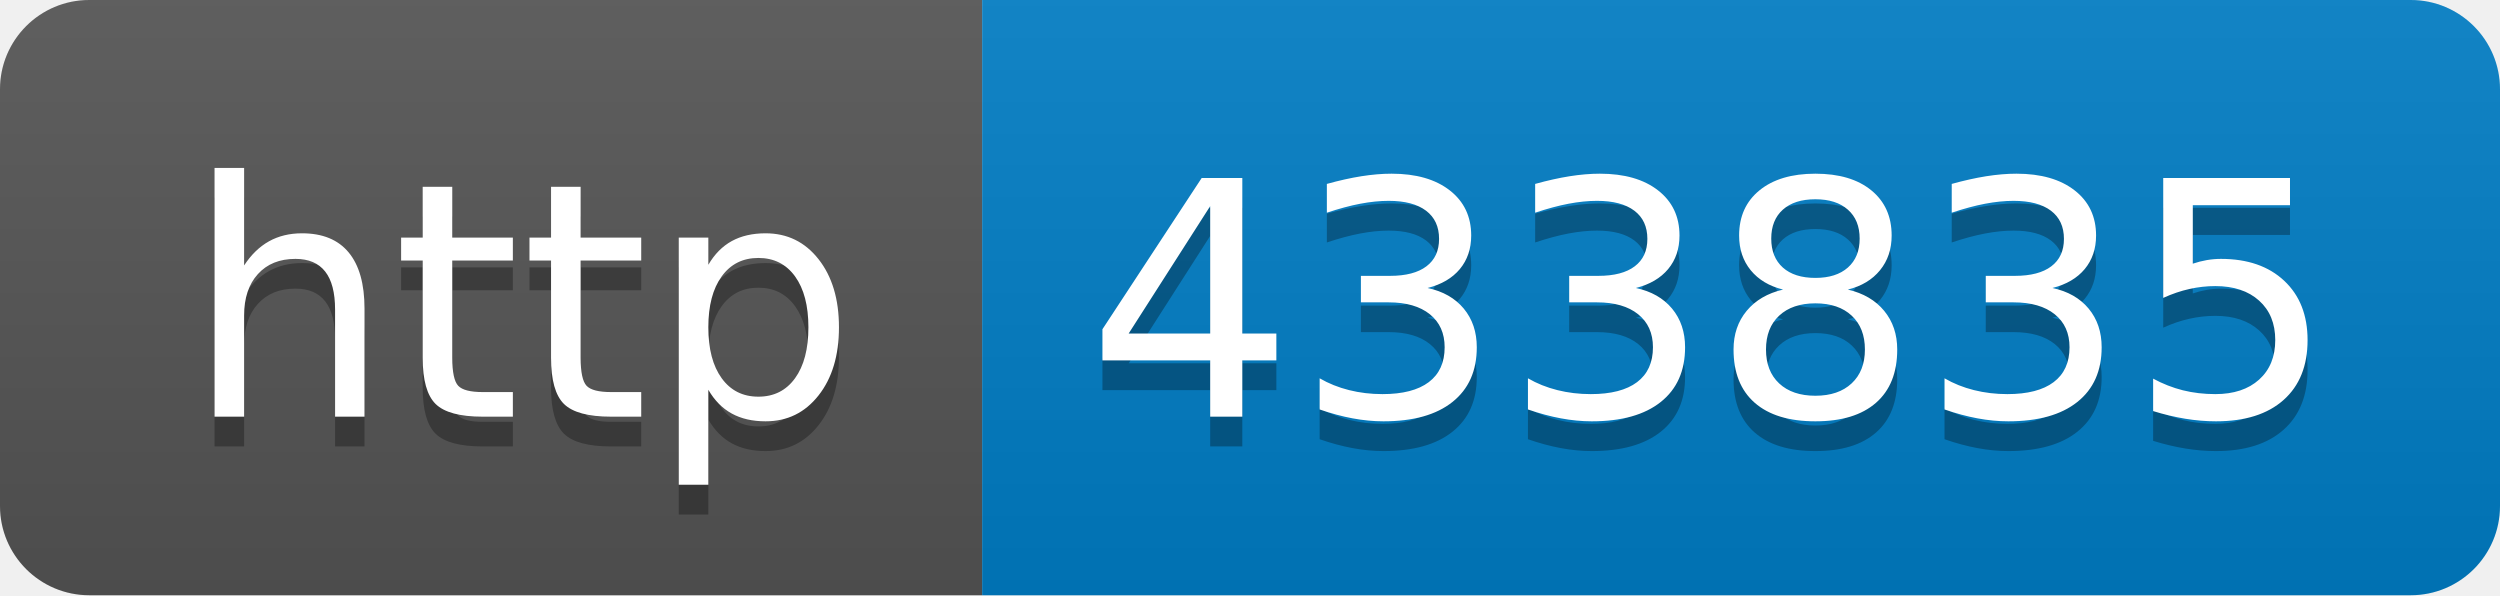
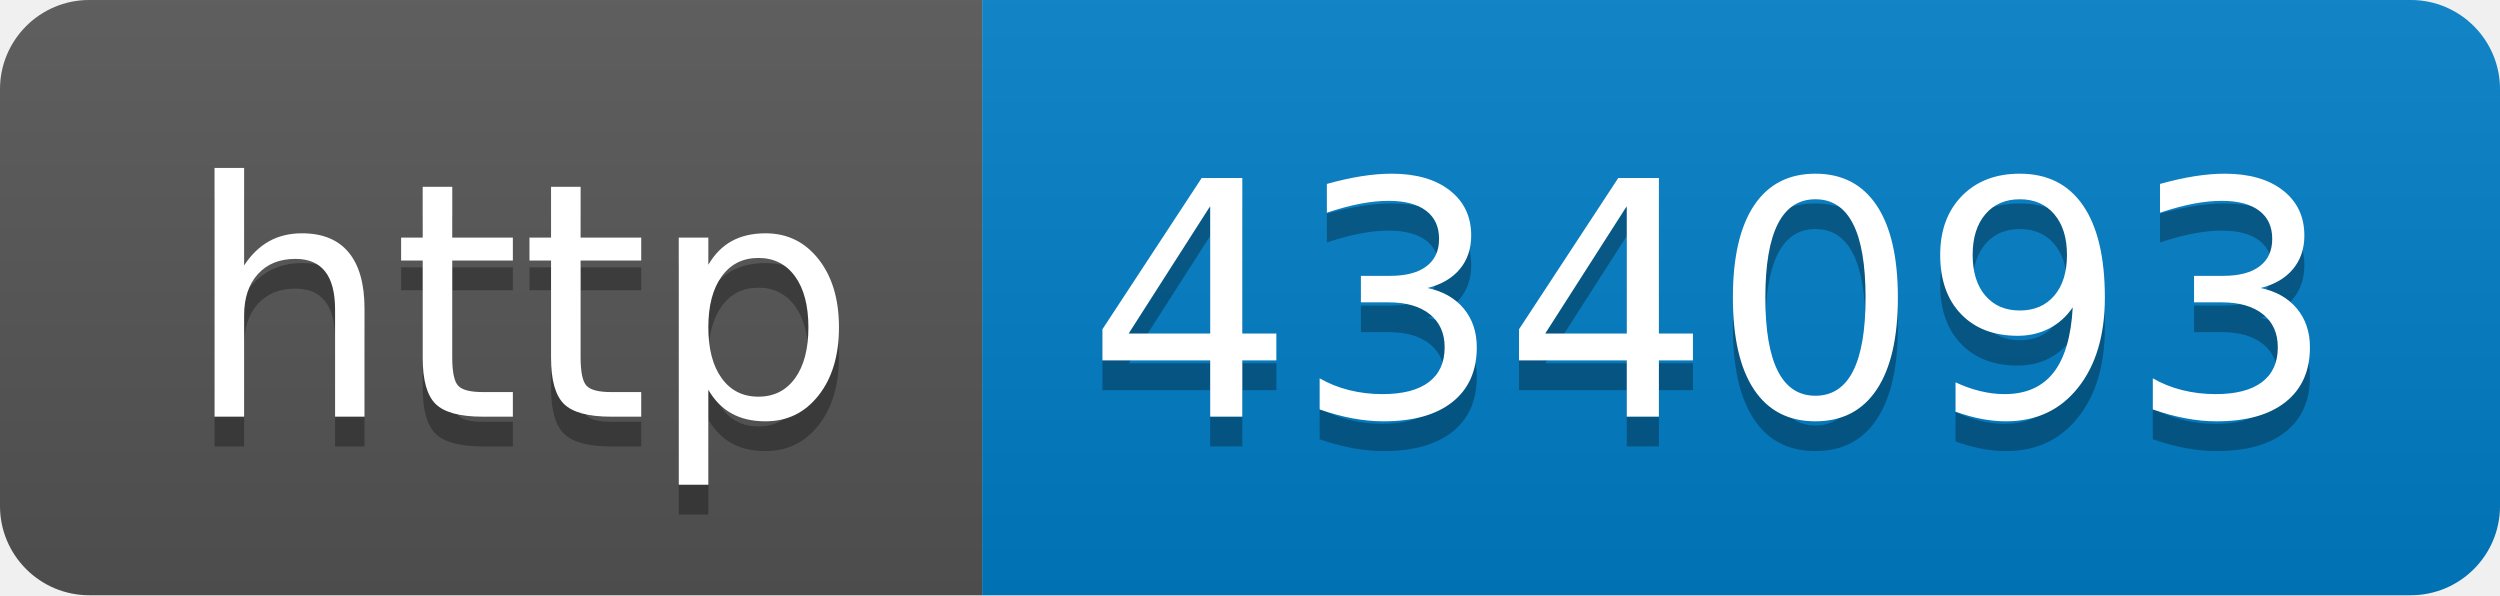
- <svg xmlns="http://www.w3.org/2000/svg" width="84" height="20" role="img" aria-label="http: 433835">
+ <svg xmlns="http://www.w3.org/2000/svg" width="84" height="20" role="img" aria-label="http: 434093">
  <linearGradient id="s" x2="0" y2="100%">
    <stop offset="0" stop-color="#bbb" stop-opacity=".1" />
    <stop offset="1" stop-opacity=".1" />
  </linearGradient>
  <clipPath id="r">
    <rect width="84" height="20" rx="3" fill="#fff" />
  </clipPath>
  <g clip-path="url(#r)">
    <rect width="33" height="20" fill="#555" />
    <rect x="33" width="51" height="20" fill="#007ec6" />
    <rect width="84" height="20" fill="url(#s)" />
  </g>
  <g fill="#fff" text-anchor="middle" font-family="Verdana,Geneva,DejaVu Sans,sans-serif" text-rendering="geometricPrecision" font-size="110">
    <text aria-hidden="true" x="175" y="150" fill="#010101" fill-opacity=".3" transform="scale(.1)" textLength="230">http</text>
    <text x="175" y="140" transform="scale(.1)" fill="#fff" textLength="230">http</text>
-     <text aria-hidden="true" x="575" y="150" fill="#010101" fill-opacity=".3" transform="scale(.1)" textLength="410">433835</text>
-     <text x="575" y="140" transform="scale(.1)" fill="#fff" textLength="410">433835</text>
+     <text aria-hidden="true" x="575" y="150" fill="#010101" fill-opacity=".3" transform="scale(.1)" textLength="410">434093</text>
+     <text x="575" y="140" transform="scale(.1)" fill="#fff" textLength="410">434093</text>
  </g>
</svg>
